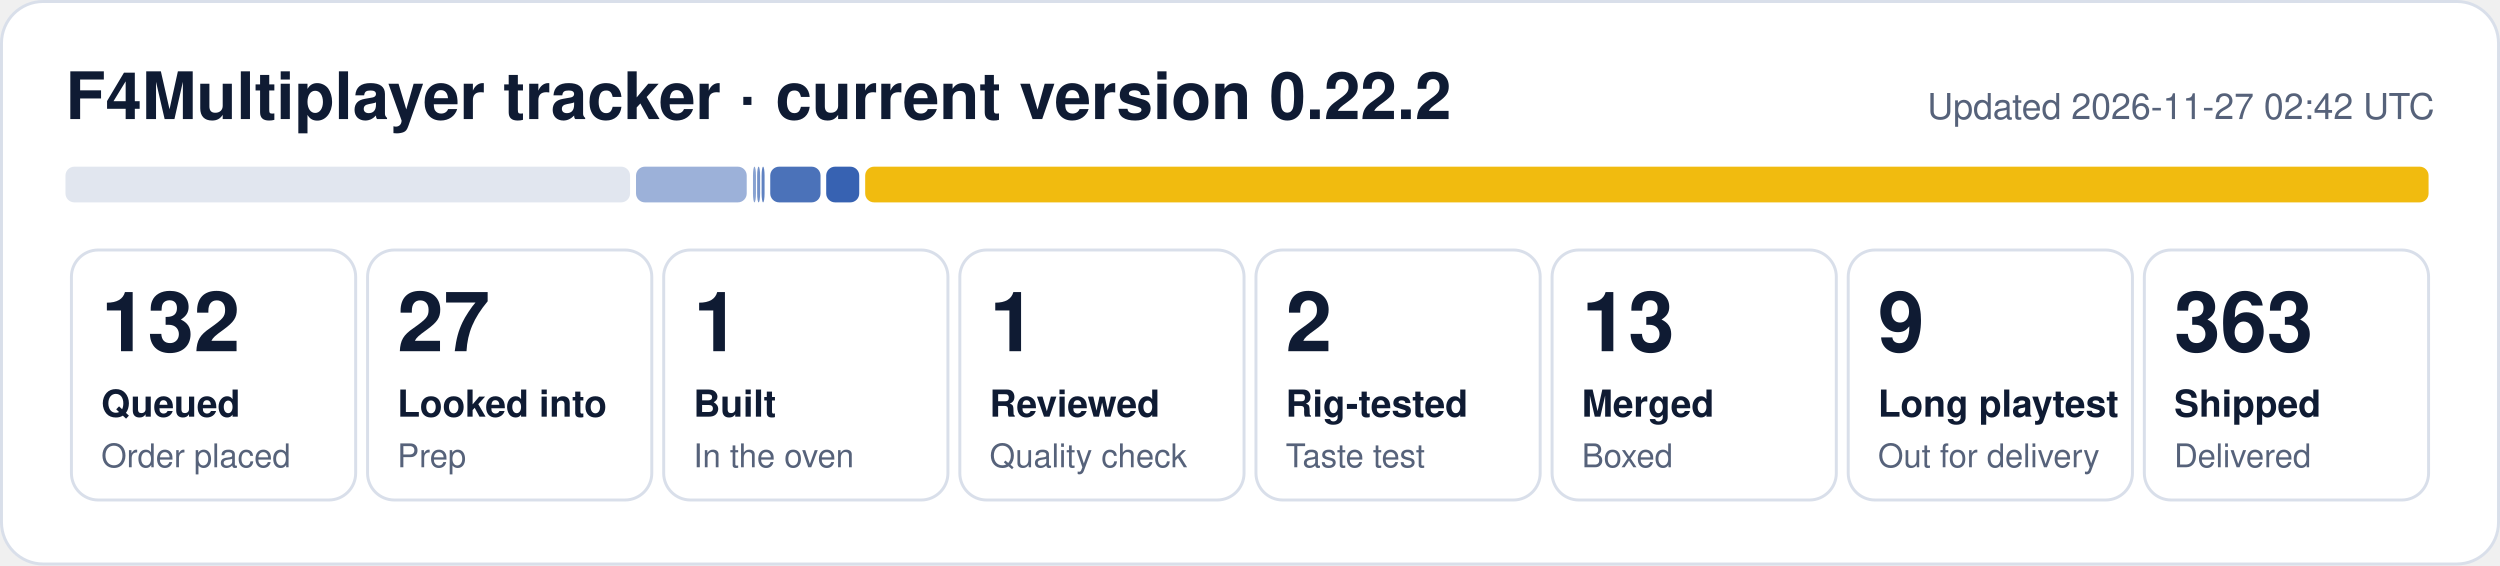
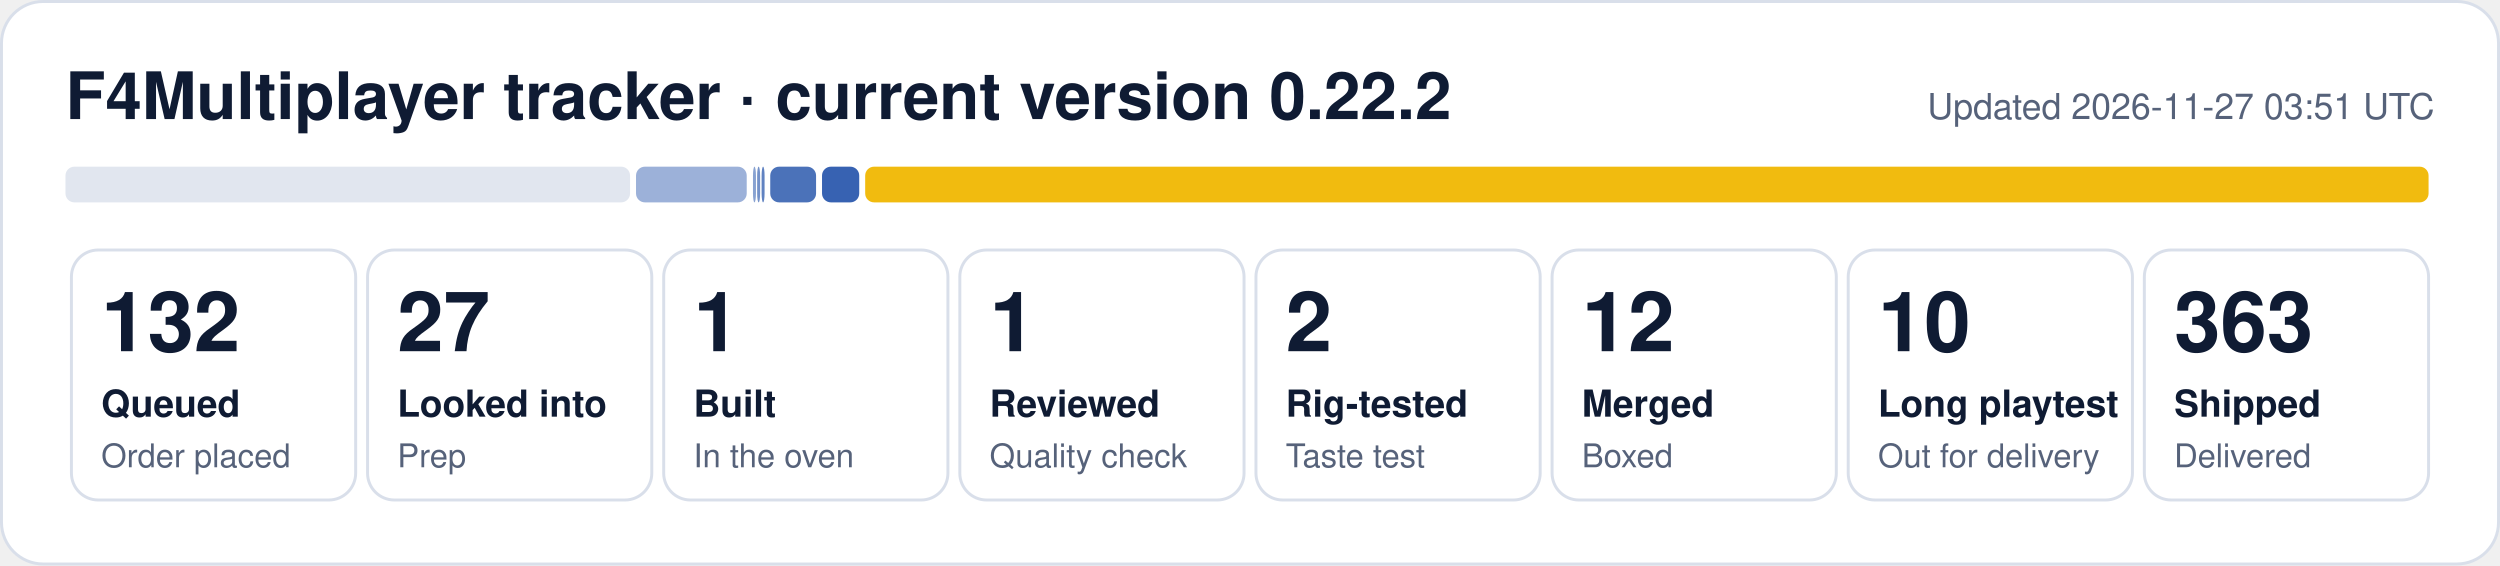
- <svg xmlns="http://www.w3.org/2000/svg" width="840" height="190" viewBox="0 0 840 190" role="img" aria-label="F4Multiplayer tracker: 132 queued, 27 looked into, 1 built, 1 reviewed, 2 rig-tested, 13 merged, 9 long playtest, 363 shipped">
+ <svg xmlns="http://www.w3.org/2000/svg" width="840" height="190" viewBox="0 0 840 190" role="img" aria-label="F4Multiplayer tracker: 132 queued, 27 looked into, 1 built, 1 reviewed, 2 rig-tested, 12 merged, 10 long playtest, 363 shipped">
  <rect x="0.5" y="0.5" width="839" height="189" rx="14" fill="#ffffff" stroke="#d9dfea" />
  <text x="22" y="40" font-family="Segoe UI, Helvetica, Arial, sans-serif" font-size="22" font-weight="700" fill="#0f1b33">F4Multiplayer tracker · current version 0.22.2</text>
-   <text x="818" y="40" font-family="Segoe UI, Helvetica, Arial, sans-serif" font-size="12" fill="#56627a" text-anchor="end">Updated 2026-11-27 02:42 UTC</text>
+   <text x="818" y="40" font-family="Segoe UI, Helvetica, Arial, sans-serif" font-size="12" fill="#56627a" text-anchor="end">Updated 2026-11-27 03:51 UTC</text>
  <rect x="22.0" y="56" width="189.7" height="12" rx="3" fill="#e1e6ef" fill-opacity="1.00" />
  <rect x="213.7" y="56" width="37.2" height="12" rx="3" fill="#1f4fa8" fill-opacity="0.44" />
  <rect x="253.0" y="56" width="1.0" height="12" rx="3" fill="#1f4fa8" fill-opacity="0.53" />
  <rect x="254.4" y="56" width="1.0" height="12" rx="3" fill="#1f4fa8" fill-opacity="0.62" />
  <rect x="255.9" y="56" width="1.0" height="12" rx="3" fill="#1f4fa8" fill-opacity="0.71" />
-   <rect x="258.8" y="56" width="16.9" height="12" rx="3" fill="#1f4fa8" fill-opacity="0.80" />
-   <rect x="277.6" y="56" width="11.1" height="12" rx="3" fill="#1f4fa8" fill-opacity="0.89" />
+   <rect x="258.8" y="56" width="15.4" height="12" rx="3" fill="#1f4fa8" fill-opacity="0.80" />
+   <rect x="276.2" y="56" width="12.5" height="12" rx="3" fill="#1f4fa8" fill-opacity="0.89" />
  <rect x="290.7" y="56" width="525.3" height="12" rx="3" fill="#f0b90b" fill-opacity="0.98" />
  <rect x="24.0" y="84" width="95.5" height="84" rx="9" fill="none" stroke="#d9dfea" />
  <text x="34.0" y="118" font-family="Segoe UI, Helvetica, Arial, sans-serif" font-size="28" font-weight="800" fill="#0f1b33">132</text>
  <text x="34.0" y="140" font-family="Segoe UI, Helvetica, Arial, sans-serif" font-size="12.5" font-weight="600" fill="#0f1b33">Queued</text>
  <text x="34.0" y="157" font-family="Segoe UI, Helvetica, Arial, sans-serif" font-size="11" fill="#56627a">Order placed</text>
  <rect x="123.5" y="84" width="95.5" height="84" rx="9" fill="none" stroke="#d9dfea" />
  <text x="133.5" y="118" font-family="Segoe UI, Helvetica, Arial, sans-serif" font-size="28" font-weight="800" fill="#0f1b33">27</text>
  <text x="133.5" y="140" font-family="Segoe UI, Helvetica, Arial, sans-serif" font-size="12.5" font-weight="600" fill="#0f1b33">Looked into</text>
  <text x="133.5" y="157" font-family="Segoe UI, Helvetica, Arial, sans-serif" font-size="11" fill="#56627a">Prep</text>
  <rect x="223.0" y="84" width="95.5" height="84" rx="9" fill="none" stroke="#d9dfea" />
  <text x="233.0" y="118" font-family="Segoe UI, Helvetica, Arial, sans-serif" font-size="28" font-weight="800" fill="#0f1b33">1</text>
  <text x="233.0" y="140" font-family="Segoe UI, Helvetica, Arial, sans-serif" font-size="12.5" font-weight="600" fill="#0f1b33">Built</text>
  <text x="233.0" y="157" font-family="Segoe UI, Helvetica, Arial, sans-serif" font-size="11" fill="#56627a">In the oven</text>
  <rect x="322.5" y="84" width="95.5" height="84" rx="9" fill="none" stroke="#d9dfea" />
  <text x="332.5" y="118" font-family="Segoe UI, Helvetica, Arial, sans-serif" font-size="28" font-weight="800" fill="#0f1b33">1</text>
  <text x="332.5" y="140" font-family="Segoe UI, Helvetica, Arial, sans-serif" font-size="12.5" font-weight="600" fill="#0f1b33">Reviewed</text>
  <text x="332.5" y="157" font-family="Segoe UI, Helvetica, Arial, sans-serif" font-size="11" fill="#56627a">Quality check</text>
  <rect x="422.0" y="84" width="95.5" height="84" rx="9" fill="none" stroke="#d9dfea" />
  <text x="432.0" y="118" font-family="Segoe UI, Helvetica, Arial, sans-serif" font-size="28" font-weight="800" fill="#0f1b33">2</text>
  <text x="432.0" y="140" font-family="Segoe UI, Helvetica, Arial, sans-serif" font-size="12.5" font-weight="600" fill="#0f1b33">Rig-tested</text>
  <text x="432.0" y="157" font-family="Segoe UI, Helvetica, Arial, sans-serif" font-size="11" fill="#56627a">Taste test</text>
  <rect x="521.5" y="84" width="95.5" height="84" rx="9" fill="none" stroke="#d9dfea" />
-   <text x="531.5" y="118" font-family="Segoe UI, Helvetica, Arial, sans-serif" font-size="28" font-weight="800" fill="#0f1b33">13</text>
+   <text x="531.5" y="118" font-family="Segoe UI, Helvetica, Arial, sans-serif" font-size="28" font-weight="800" fill="#0f1b33">12</text>
  <text x="531.5" y="140" font-family="Segoe UI, Helvetica, Arial, sans-serif" font-size="12.5" font-weight="600" fill="#0f1b33">Merged</text>
  <text x="531.5" y="157" font-family="Segoe UI, Helvetica, Arial, sans-serif" font-size="11" fill="#56627a">Boxed</text>
  <rect x="621.0" y="84" width="95.5" height="84" rx="9" fill="none" stroke="#d9dfea" />
-   <text x="631.0" y="118" font-family="Segoe UI, Helvetica, Arial, sans-serif" font-size="28" font-weight="800" fill="#0f1b33">9</text>
+   <text x="631.0" y="118" font-family="Segoe UI, Helvetica, Arial, sans-serif" font-size="28" font-weight="800" fill="#0f1b33">10</text>
  <text x="631.0" y="140" font-family="Segoe UI, Helvetica, Arial, sans-serif" font-size="12.5" font-weight="600" fill="#0f1b33">Long playtest</text>
  <text x="631.0" y="157" font-family="Segoe UI, Helvetica, Arial, sans-serif" font-size="11" fill="#56627a">Out for delivery</text>
  <rect x="720.5" y="84" width="95.5" height="84" rx="9" fill="none" stroke="#d9dfea" />
  <text x="730.5" y="118" font-family="Segoe UI, Helvetica, Arial, sans-serif" font-size="28" font-weight="800" fill="#0f1b33">363</text>
  <text x="730.5" y="140" font-family="Segoe UI, Helvetica, Arial, sans-serif" font-size="12.5" font-weight="600" fill="#0f1b33">Shipped</text>
  <text x="730.5" y="157" font-family="Segoe UI, Helvetica, Arial, sans-serif" font-size="11" fill="#56627a">Delivered</text>
</svg>
